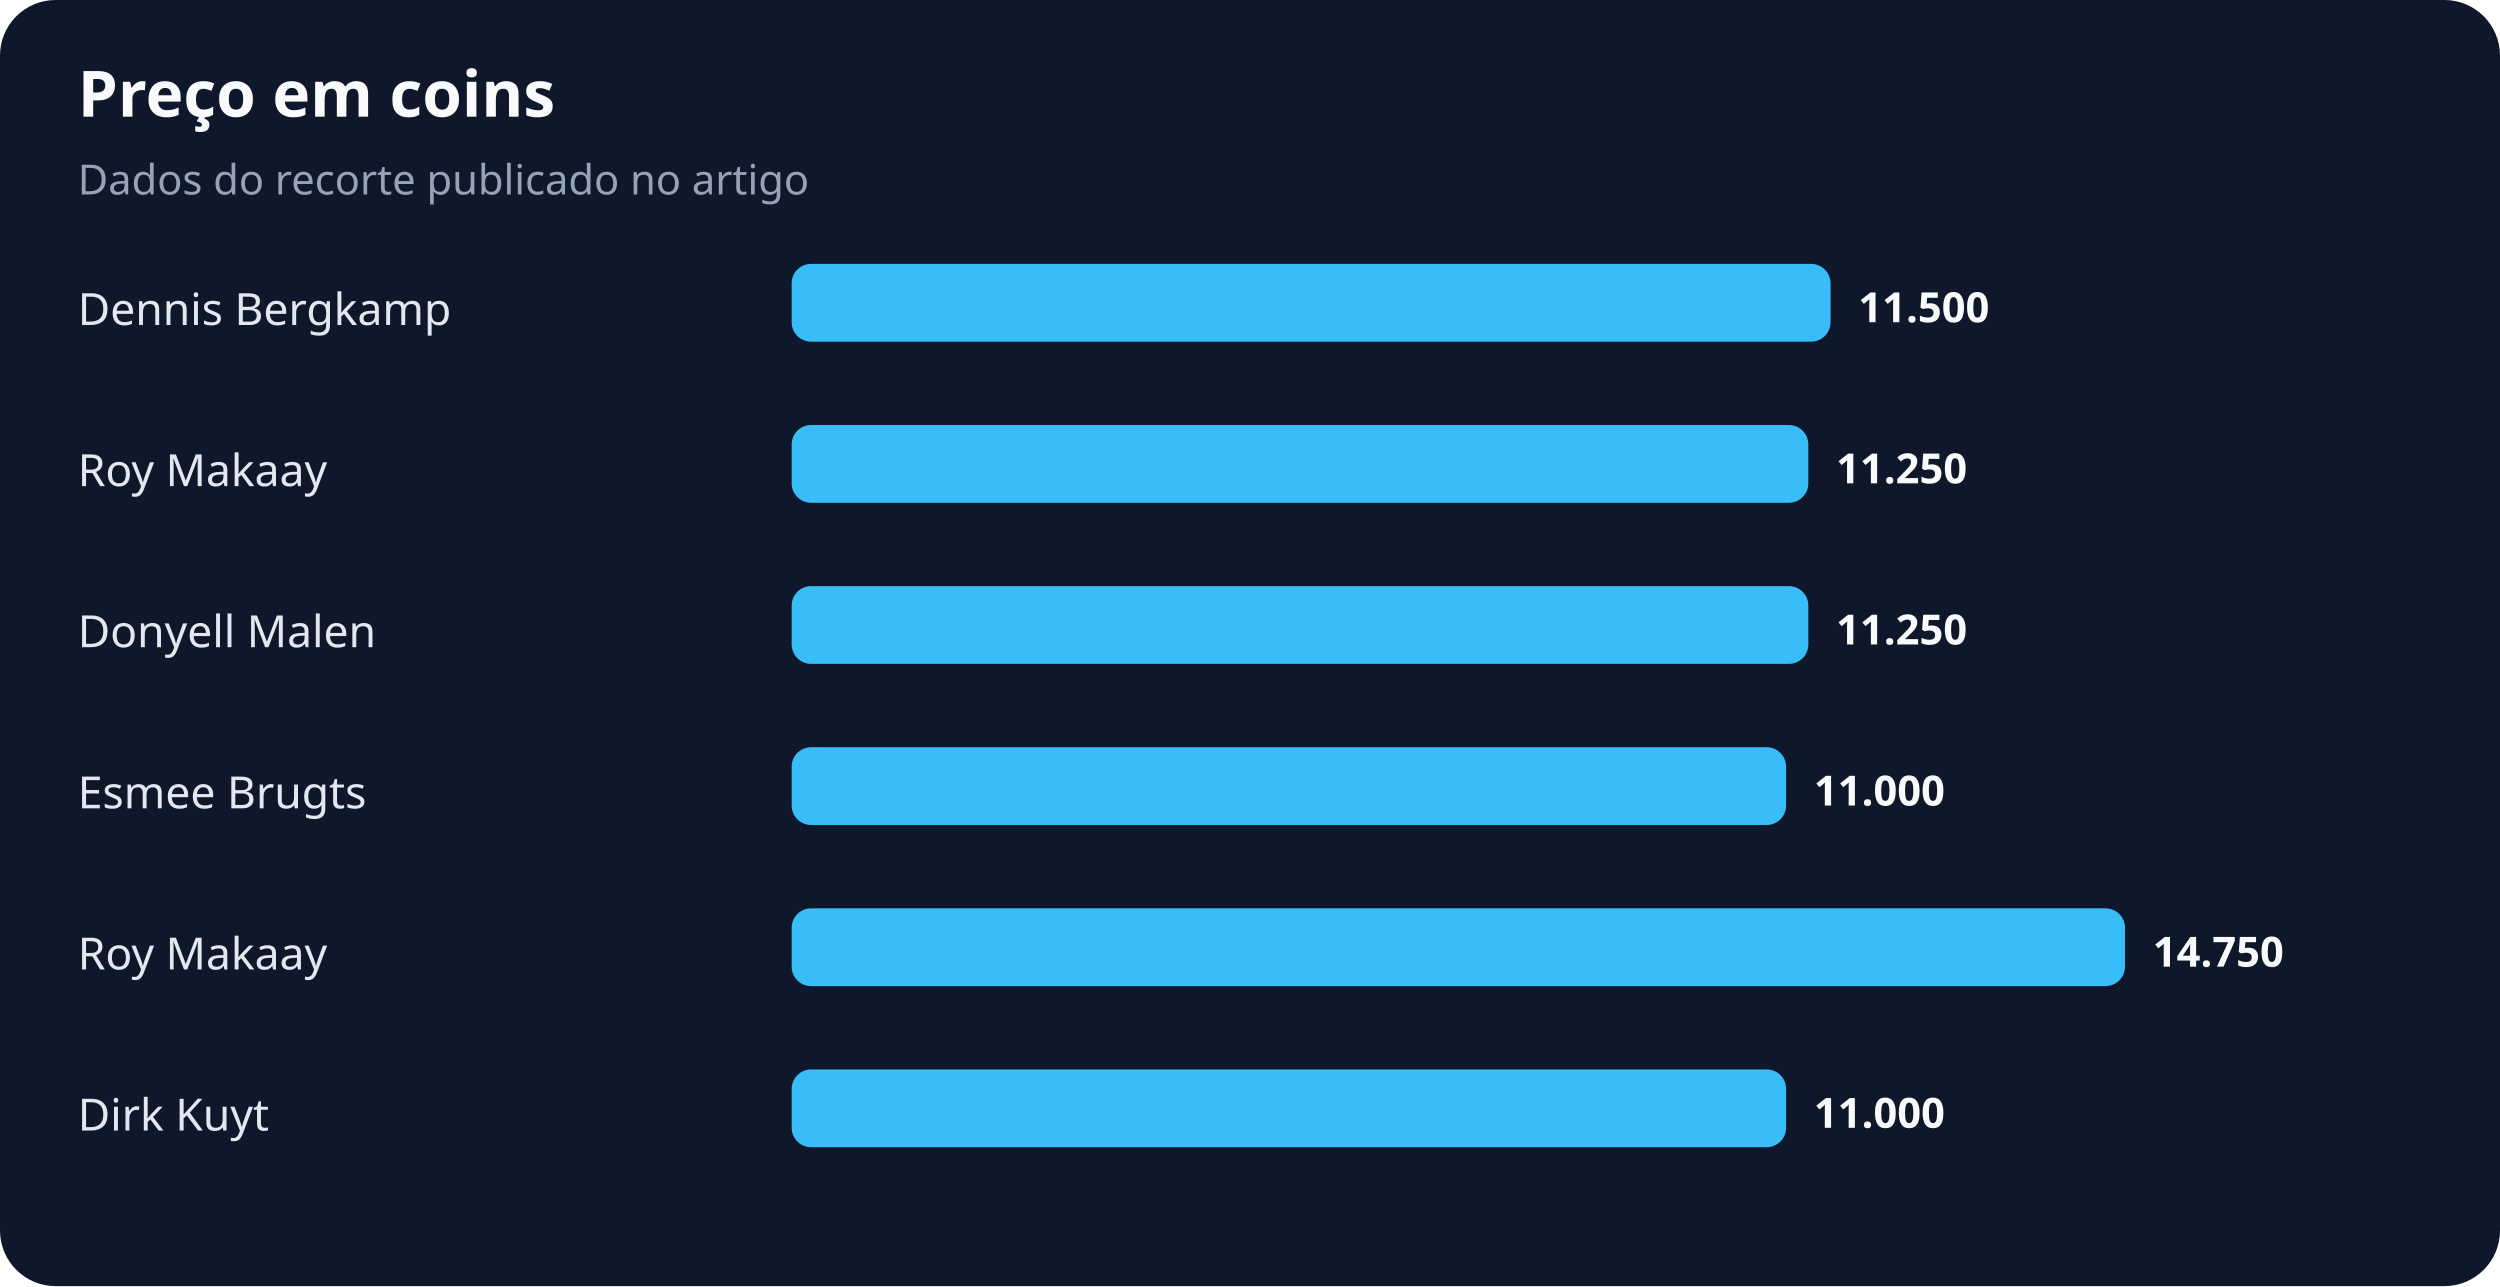
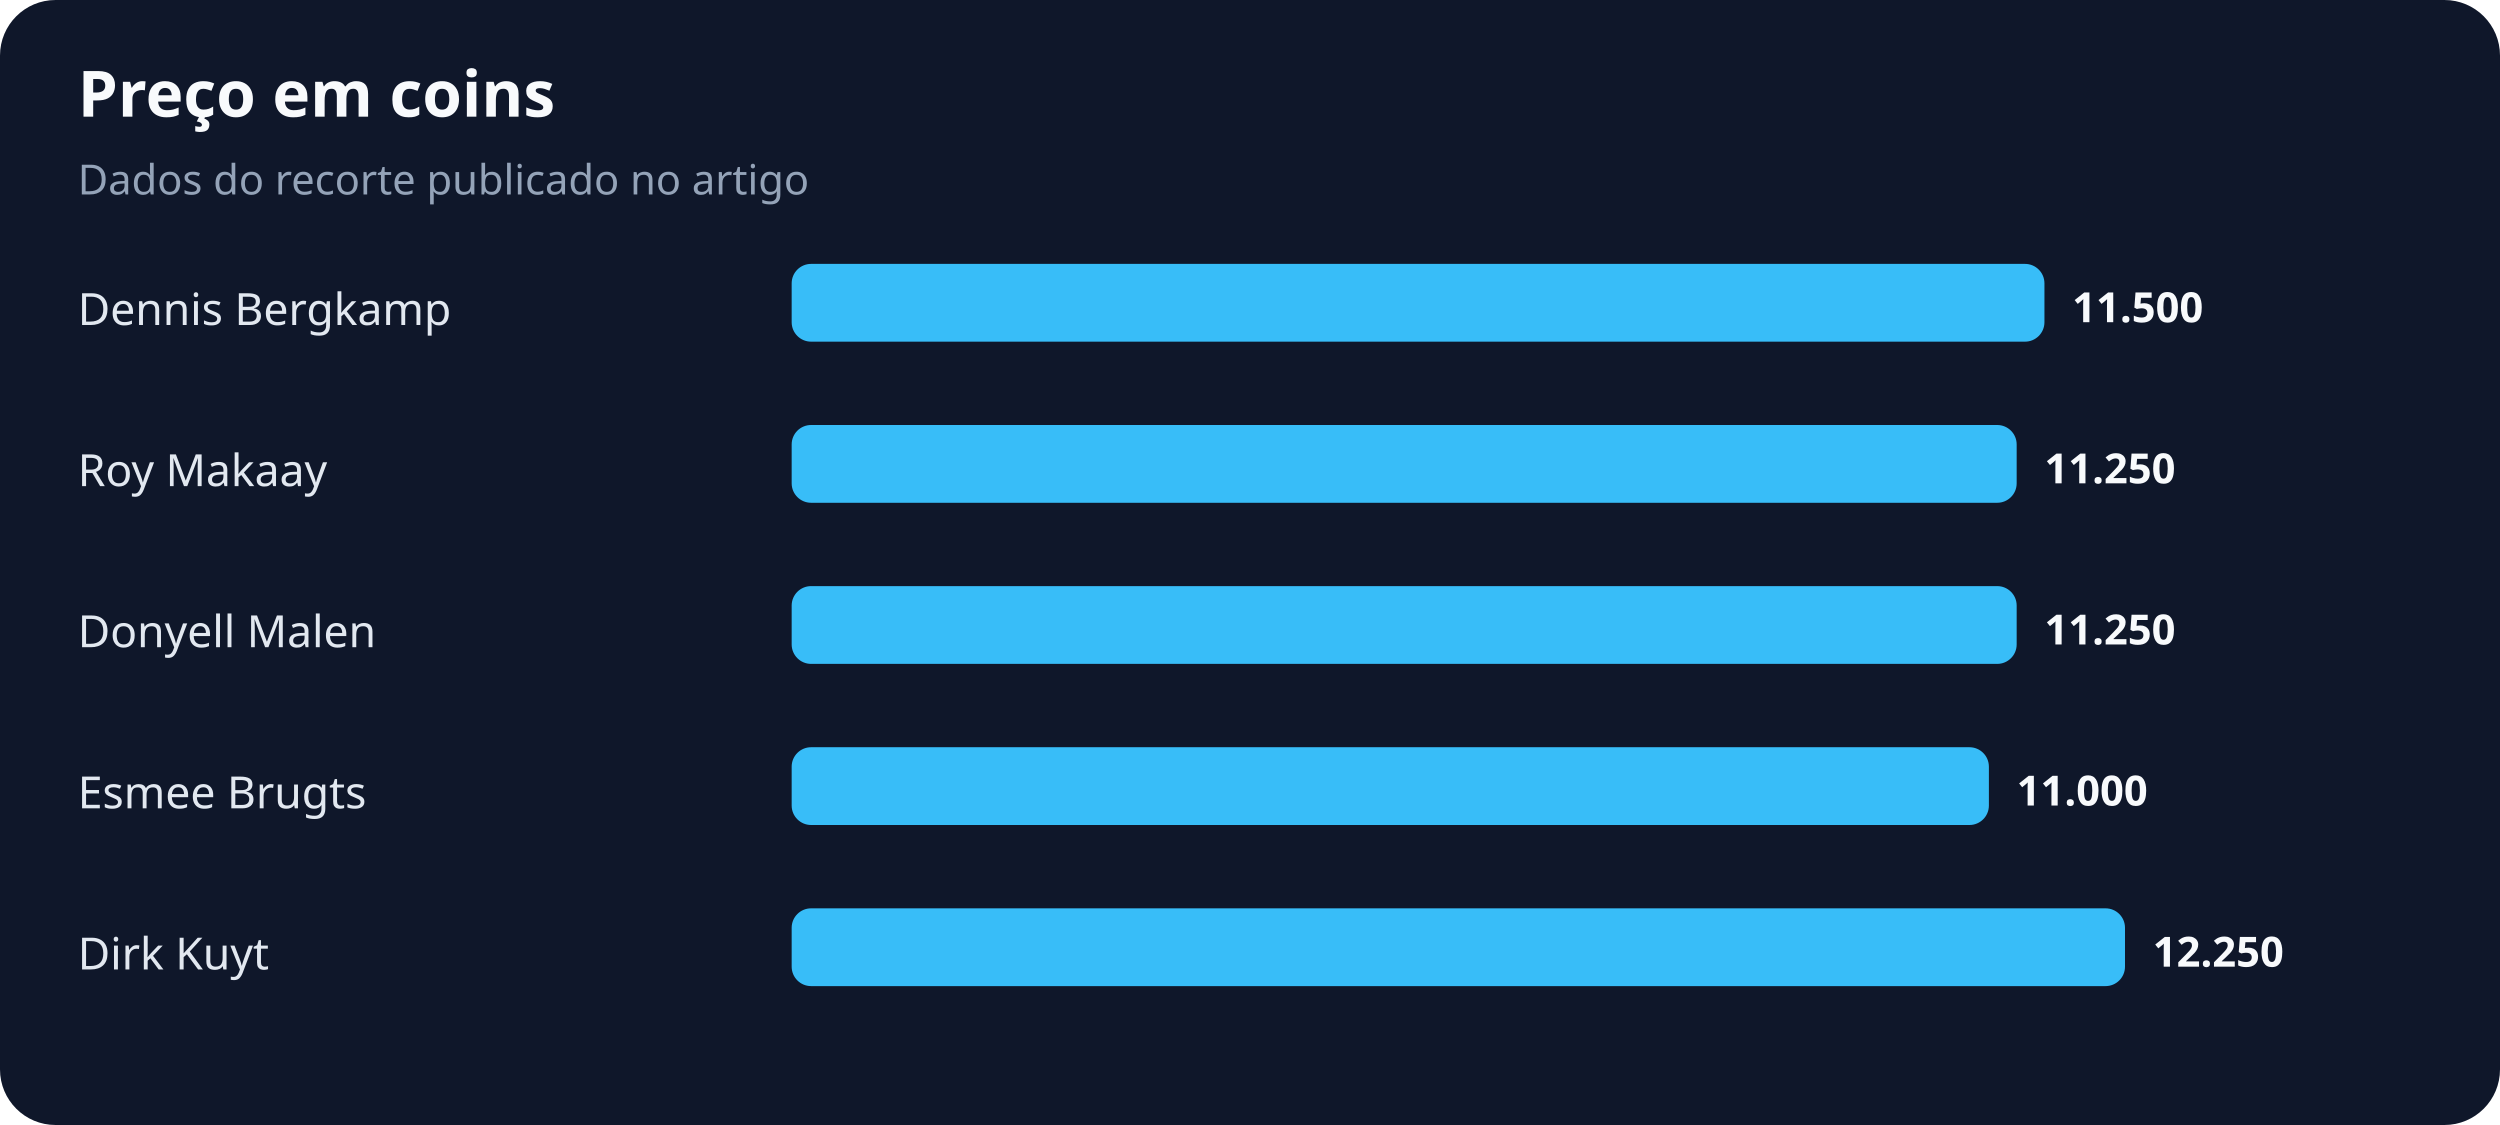
- <svg xmlns="http://www.w3.org/2000/svg" width="900" height="463" viewBox="0 0 900 463" role="img" aria-labelledby="title desc">
+ <svg xmlns="http://www.w3.org/2000/svg" width="900" height="405" viewBox="0 0 900 405" role="img" aria-labelledby="title desc">
  <rect width="100%" height="100%" rx="20" fill="#0f172a" />
  <text x="28" y="42" fill="#f8fafc" font-family="system-ui,sans-serif" font-size="23" font-weight="700">Preço em coins</text>
  <text x="28" y="70" fill="#94a3b8" font-family="system-ui,sans-serif" font-size="15">Dados do recorte publicado no artigo</text>
  <text x="28" y="117" fill="#e2e8f0" font-family="system-ui,sans-serif" font-size="16">Dennis Bergkamp</text>
-   <rect x="285" y="95" width="374" height="28" rx="7" fill="#38bdf8" />
-   <text x="669" y="116" fill="#f8fafc" font-family="system-ui,sans-serif" font-size="15" font-weight="700">11.500</text>
+   <rect x="285" y="95" width="451" height="28" rx="7" fill="#38bdf8" />
+   <text x="746" y="116" fill="#f8fafc" font-family="system-ui,sans-serif" font-size="15" font-weight="700">11.500</text>
  <text x="28" y="175" fill="#e2e8f0" font-family="system-ui,sans-serif" font-size="16">Roy Makaay</text>
-   <rect x="285" y="153" width="366" height="28" rx="7" fill="#38bdf8" />
-   <text x="661" y="174" fill="#f8fafc" font-family="system-ui,sans-serif" font-size="15" font-weight="700">11.250</text>
+   <rect x="285" y="153" width="441" height="28" rx="7" fill="#38bdf8" />
+   <text x="736" y="174" fill="#f8fafc" font-family="system-ui,sans-serif" font-size="15" font-weight="700">11.250</text>
  <text x="28" y="233" fill="#e2e8f0" font-family="system-ui,sans-serif" font-size="16">Donyell Malen</text>
-   <rect x="285" y="211" width="366" height="28" rx="7" fill="#38bdf8" />
-   <text x="661" y="232" fill="#f8fafc" font-family="system-ui,sans-serif" font-size="15" font-weight="700">11.250</text>
+   <rect x="285" y="211" width="441" height="28" rx="7" fill="#38bdf8" />
+   <text x="736" y="232" fill="#f8fafc" font-family="system-ui,sans-serif" font-size="15" font-weight="700">11.250</text>
  <text x="28" y="291" fill="#e2e8f0" font-family="system-ui,sans-serif" font-size="16">Esmee Brugts</text>
-   <rect x="285" y="269" width="358" height="28" rx="7" fill="#38bdf8" />
-   <text x="653" y="290" fill="#f8fafc" font-family="system-ui,sans-serif" font-size="15" font-weight="700">11.000</text>
-   <text x="28" y="349" fill="#e2e8f0" font-family="system-ui,sans-serif" font-size="16">Roy Makaay</text>
+   <rect x="285" y="269" width="431" height="28" rx="7" fill="#38bdf8" />
+   <text x="726" y="290" fill="#f8fafc" font-family="system-ui,sans-serif" font-size="15" font-weight="700">11.000</text>
+   <text x="28" y="349" fill="#e2e8f0" font-family="system-ui,sans-serif" font-size="16">Dirk Kuyt</text>
  <rect x="285" y="327" width="480" height="28" rx="7" fill="#38bdf8" />
-   <text x="775" y="348" fill="#f8fafc" font-family="system-ui,sans-serif" font-size="15" font-weight="700">14.750</text>
-   <text x="28" y="407" fill="#e2e8f0" font-family="system-ui,sans-serif" font-size="16">Dirk Kuyt</text>
-   <rect x="285" y="385" width="358" height="28" rx="7" fill="#38bdf8" />
-   <text x="653" y="406" fill="#f8fafc" font-family="system-ui,sans-serif" font-size="15" font-weight="700">11.000</text>
+   <text x="775" y="348" fill="#f8fafc" font-family="system-ui,sans-serif" font-size="15" font-weight="700">12.250</text>
</svg>
